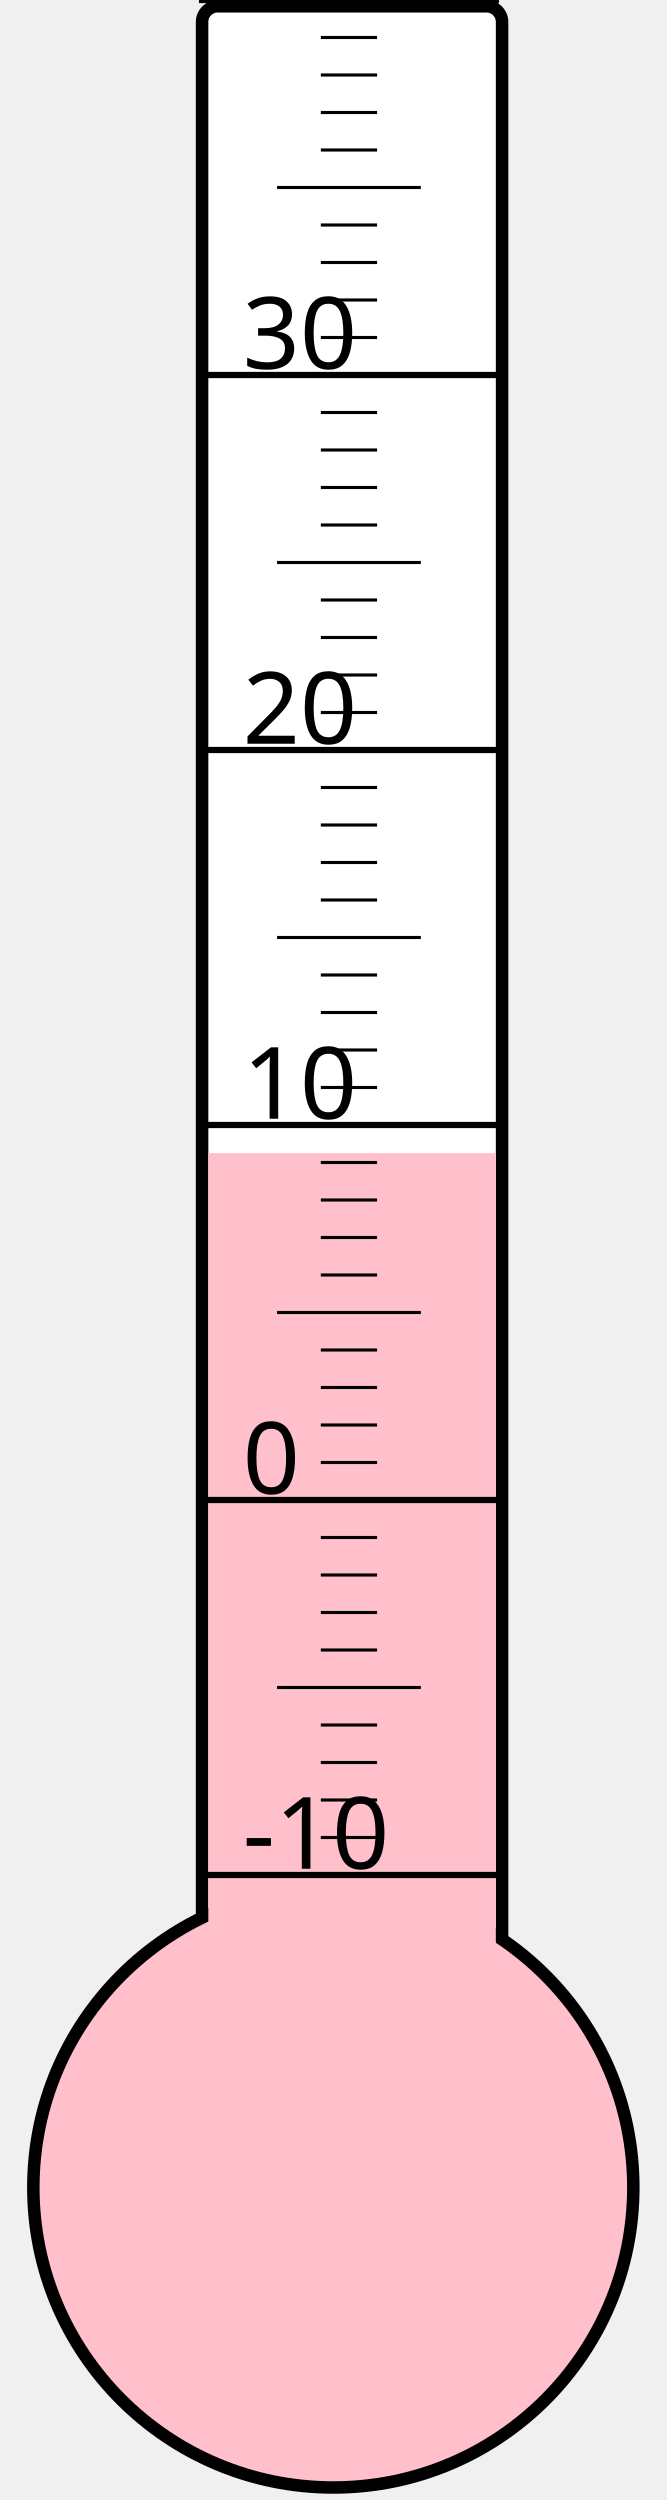
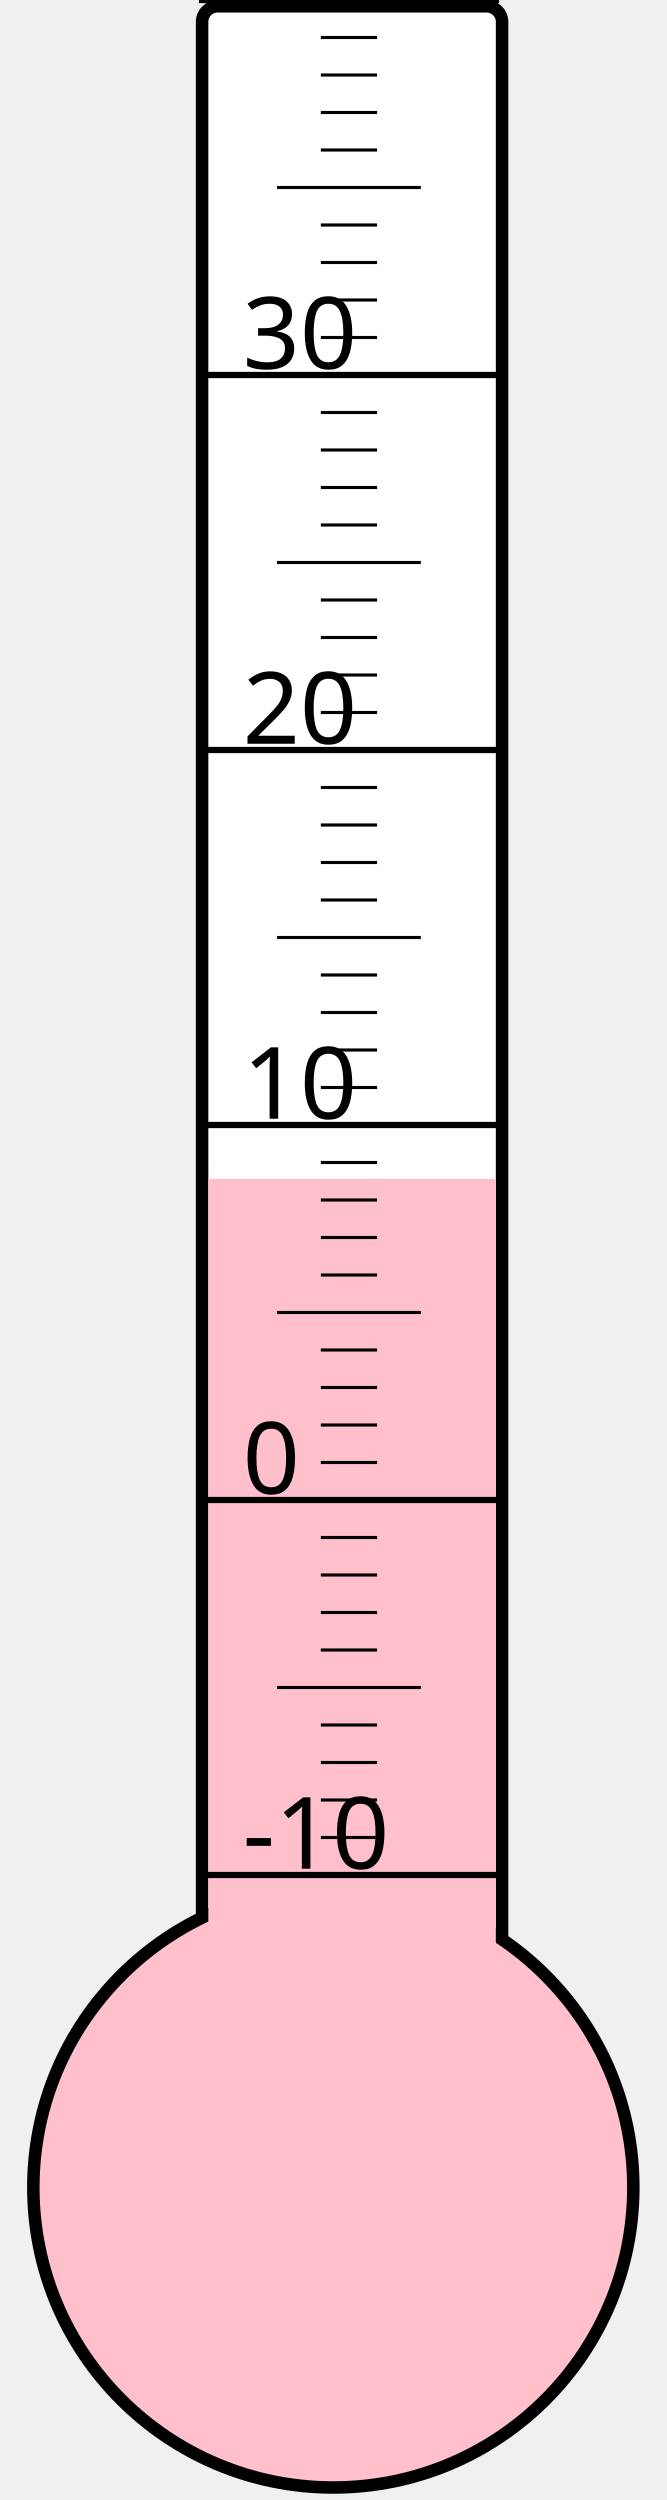
<svg xmlns="http://www.w3.org/2000/svg" width="40px" height="150px" viewBox="0 0 200 800">
  <rect width="200" height="800" x="0" y="0" style="fill: #ffffeb; fill-opacity: 0;" />
  <rect width="96" height="680" x="58" y="2" rx="5" ry="5" style="fill: white; fill-opacity: 1; stroke: black; stroke-width: 4;" />
  <circle cx="100" cy="700" r="96" style="fill: pink; stroke: black; stroke-width: 4;" />
-   <rect width="92" height="331.0" x="60" y="369.0" style="fill: pink; fill-opacity: 1; stroke-width: 0;" />
+   <rect width="92" height="322.75" x="60" y="377.25" style="fill: pink; fill-opacity: 1; stroke-width: 0;" />
  <text x="71" y="598" style="font-family: sans-serif; font-size: 24pt;">-10</text>
  <text x="71" y="478" style="font-family: sans-serif; font-size: 24pt;">0</text>
  <text x="71" y="358" style="font-family: sans-serif; font-size: 24pt;">10</text>
  <text x="71" y="238" style="font-family: sans-serif; font-size: 24pt;">20</text>
  <text x="71" y="118" style="font-family: sans-serif; font-size: 24pt;">30</text>
  <g style="stroke: black;">
    <line x1="57" y1="600" x2="153" y2="600" style="stroke-width: 2;" />
    <line x1="96" y1="588" x2="114" y2="588" style="stroke-width: 1;" />
    <line x1="96" y1="576" x2="114" y2="576" style="stroke-width: 1;" />
    <line x1="96" y1="564" x2="114" y2="564" style="stroke-width: 1;" />
    <line x1="96" y1="552" x2="114" y2="552" style="stroke-width: 1;" />
    <line x1="82" y1="540" x2="128" y2="540" style="stroke-width: 1;" />
    <line x1="96" y1="528" x2="114" y2="528" style="stroke-width: 1;" />
    <line x1="96" y1="516" x2="114" y2="516" style="stroke-width: 1;" />
    <line x1="96" y1="504" x2="114" y2="504" style="stroke-width: 1;" />
    <line x1="96" y1="492" x2="114" y2="492" style="stroke-width: 1;" />
    <line x1="57" y1="480" x2="153" y2="480" style="stroke-width: 2;" />
    <line x1="96" y1="468" x2="114" y2="468" style="stroke-width: 1;" />
    <line x1="96" y1="456" x2="114" y2="456" style="stroke-width: 1;" />
    <line x1="96" y1="444" x2="114" y2="444" style="stroke-width: 1;" />
    <line x1="96" y1="432" x2="114" y2="432" style="stroke-width: 1;" />
    <line x1="82" y1="420" x2="128" y2="420" style="stroke-width: 1;" />
    <line x1="96" y1="408" x2="114" y2="408" style="stroke-width: 1;" />
    <line x1="96" y1="396" x2="114" y2="396" style="stroke-width: 1;" />
    <line x1="96" y1="384" x2="114" y2="384" style="stroke-width: 1;" />
    <line x1="96" y1="372" x2="114" y2="372" style="stroke-width: 1;" />
    <line x1="57" y1="360" x2="153" y2="360" style="stroke-width: 2;" />
    <line x1="96" y1="348" x2="114" y2="348" style="stroke-width: 1;" />
    <line x1="96" y1="336" x2="114" y2="336" style="stroke-width: 1;" />
    <line x1="96" y1="324" x2="114" y2="324" style="stroke-width: 1;" />
    <line x1="96" y1="312" x2="114" y2="312" style="stroke-width: 1;" />
    <line x1="82" y1="300" x2="128" y2="300" style="stroke-width: 1;" />
    <line x1="96" y1="288" x2="114" y2="288" style="stroke-width: 1;" />
    <line x1="96" y1="276" x2="114" y2="276" style="stroke-width: 1;" />
    <line x1="96" y1="264" x2="114" y2="264" style="stroke-width: 1;" />
    <line x1="96" y1="252" x2="114" y2="252" style="stroke-width: 1;" />
    <line x1="57" y1="240" x2="153" y2="240" style="stroke-width: 2;" />
    <line x1="96" y1="228" x2="114" y2="228" style="stroke-width: 1;" />
    <line x1="96" y1="216" x2="114" y2="216" style="stroke-width: 1;" />
    <line x1="96" y1="204" x2="114" y2="204" style="stroke-width: 1;" />
    <line x1="96" y1="192" x2="114" y2="192" style="stroke-width: 1;" />
    <line x1="82" y1="180" x2="128" y2="180" style="stroke-width: 1;" />
    <line x1="96" y1="168" x2="114" y2="168" style="stroke-width: 1;" />
    <line x1="96" y1="156" x2="114" y2="156" style="stroke-width: 1;" />
    <line x1="96" y1="144" x2="114" y2="144" style="stroke-width: 1;" />
    <line x1="96" y1="132" x2="114" y2="132" style="stroke-width: 1;" />
    <line x1="57" y1="120" x2="153" y2="120" style="stroke-width: 2;" />
    <line x1="96" y1="108" x2="114" y2="108" style="stroke-width: 1;" />
    <line x1="96" y1="96" x2="114" y2="96" style="stroke-width: 1;" />
    <line x1="96" y1="84" x2="114" y2="84" style="stroke-width: 1;" />
    <line x1="96" y1="72" x2="114" y2="72" style="stroke-width: 1;" />
    <line x1="82" y1="60" x2="128" y2="60" style="stroke-width: 1;" />
    <line x1="96" y1="48" x2="114" y2="48" style="stroke-width: 1;" />
    <line x1="96" y1="36" x2="114" y2="36" style="stroke-width: 1;" />
    <line x1="96" y1="24" x2="114" y2="24" style="stroke-width: 1;" />
    <line x1="96" y1="12" x2="114" y2="12" style="stroke-width: 1;" />
    <line x1="57" y1="0" x2="153" y2="0" style="stroke-width: 2;" />
  </g>
</svg>
